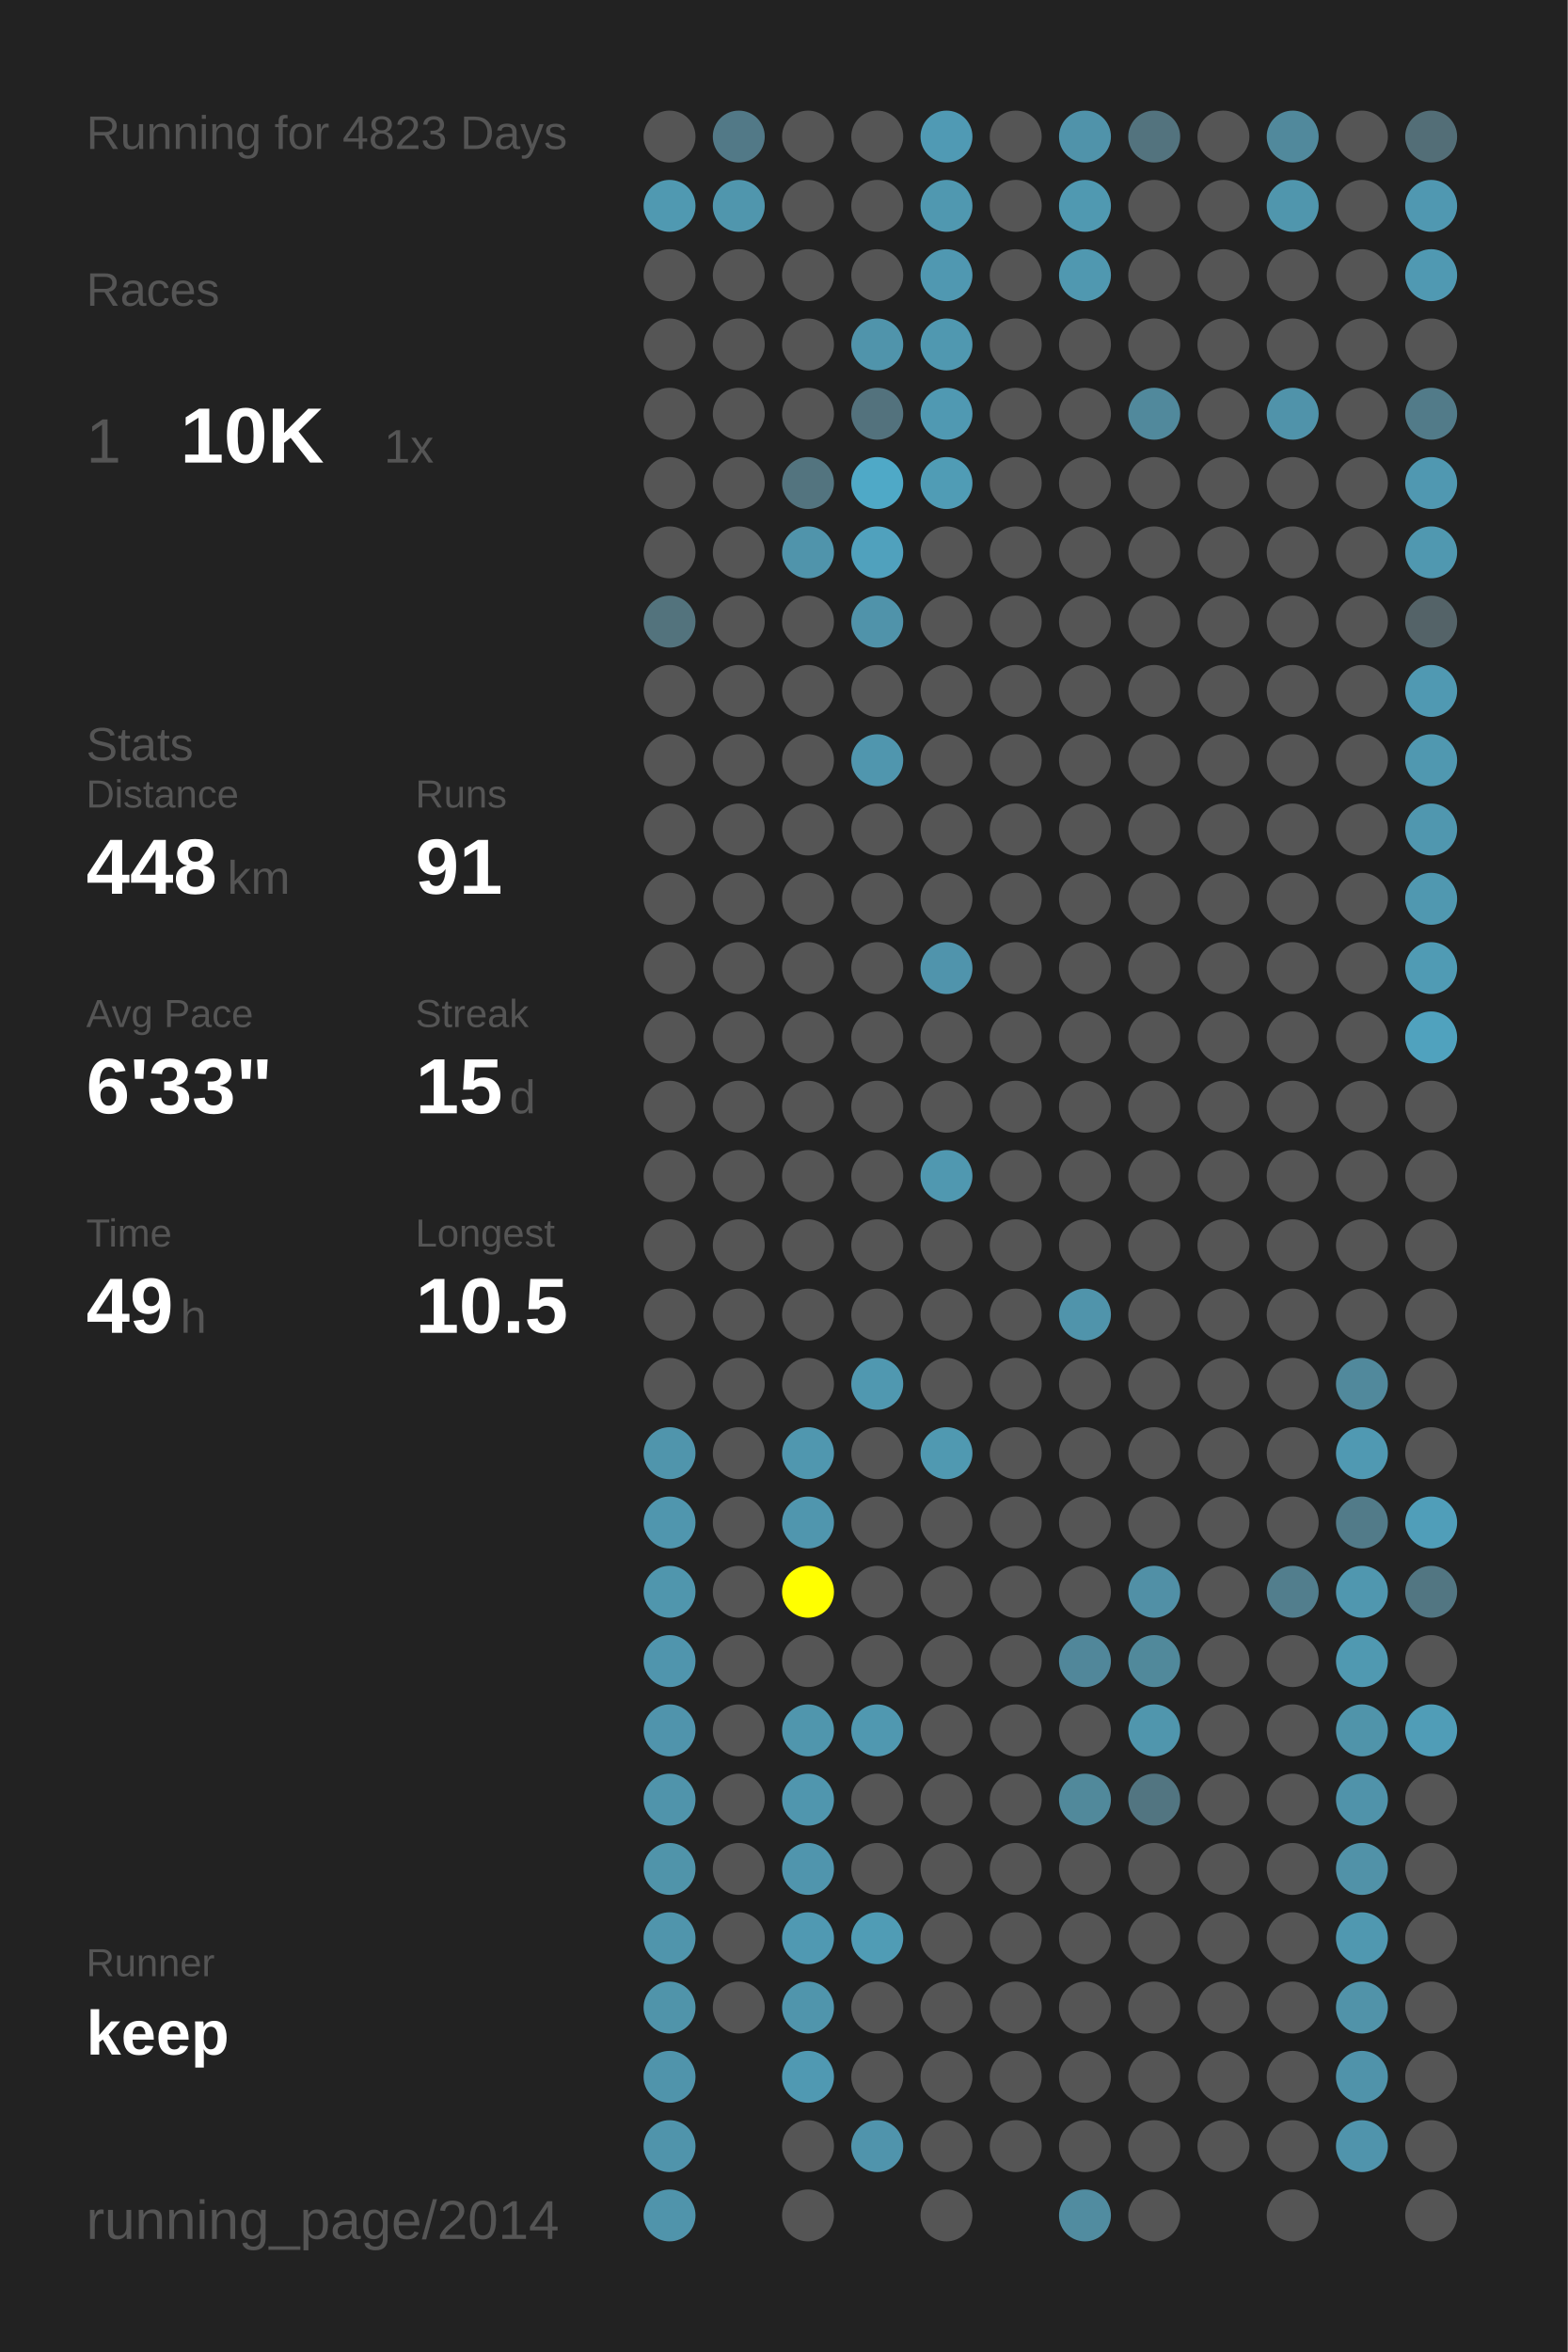
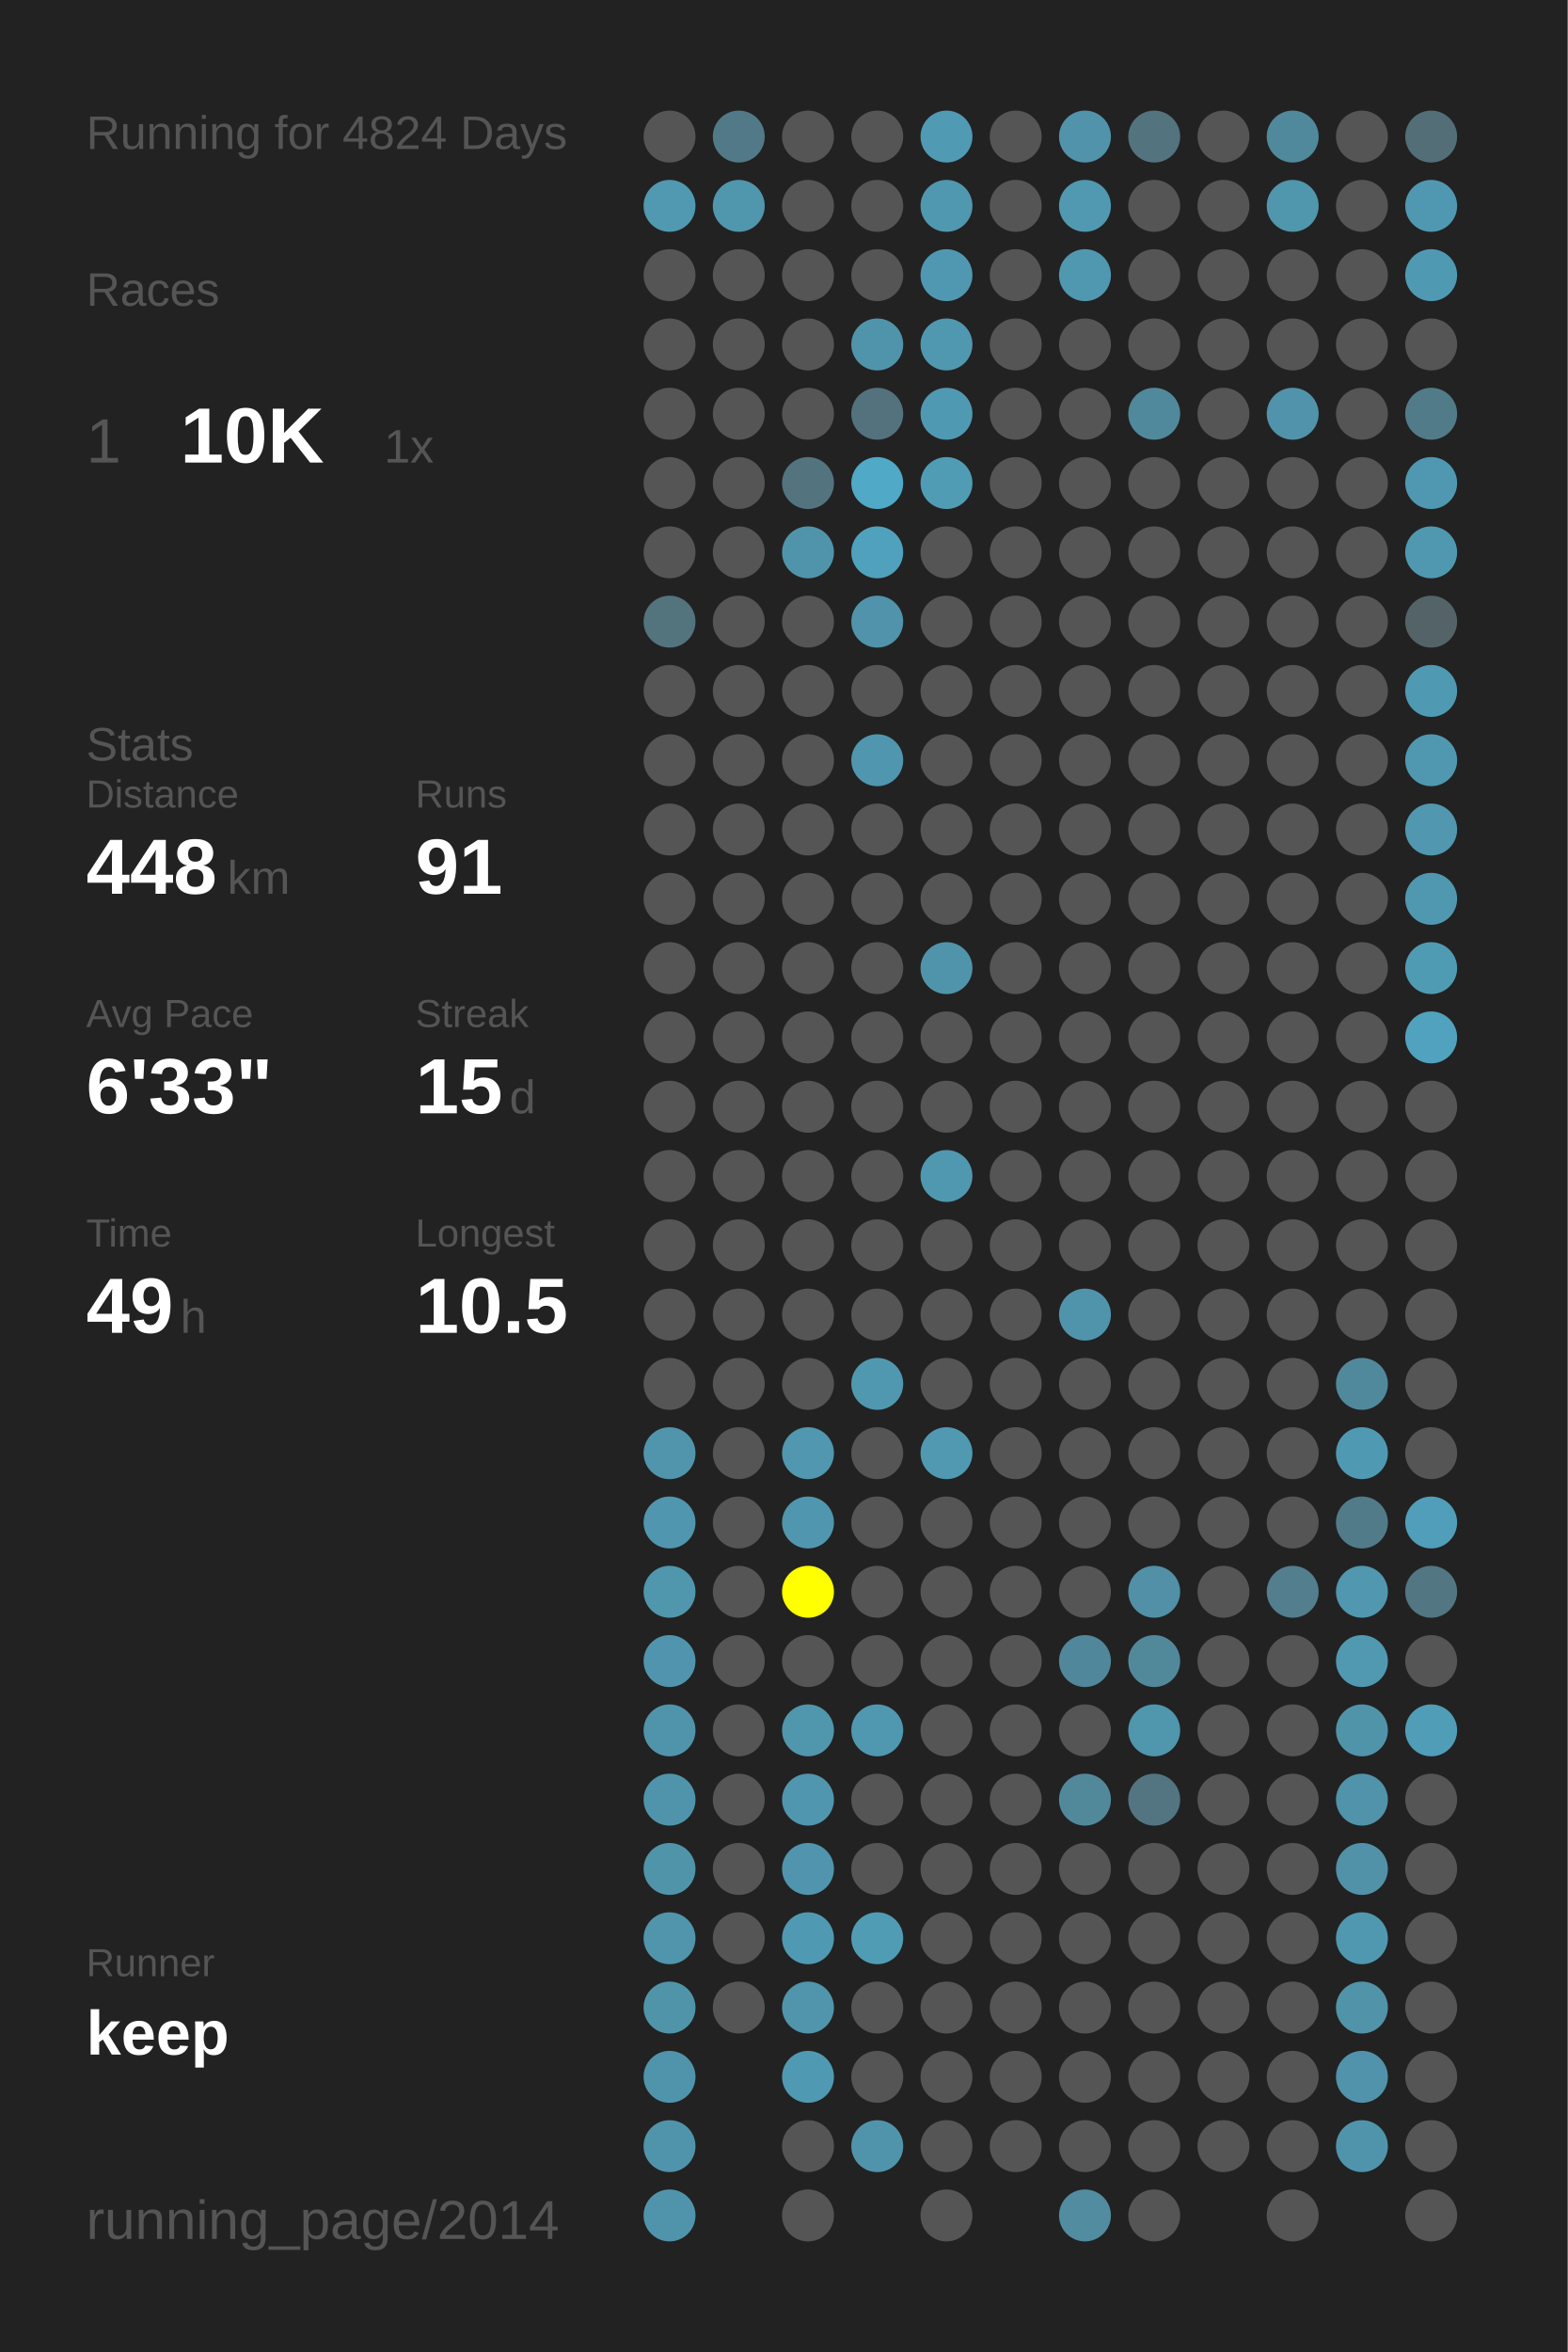
<svg xmlns="http://www.w3.org/2000/svg" baseProfile="full" height="300mm" version="1.1" viewBox="0,0,200,300" width="200mm">
  <defs />
  <rect fill="#222222" height="300" width="200" x="0" y="0" />
-   <text fill="#555555" style="font-size:6px; font-family:Arial;" x="11" y="19">Running for 4823 Days</text>
+   <text fill="#555555" style="font-size:6px; font-family:Arial;" x="11" y="19">Running for 4824 Days</text>
  <text fill="#555555" style="font-size:6px; font-family:Arial;" x="11" y="39">Races</text>
  <text fill="#555555" style="font-size:8px; font-family:Arial;" x="11" y="59">1</text>
  <text fill="#FFFFFF" style="font-size:10px; font-family:Arial; font-weight:bold;" x="23" y="59">10K</text>
  <text fill="#555555" style="font-size:6px; font-family:Arial;" x="49" y="59">1x</text>
  <text fill="#555555" style="font-size:6px; font-family:Arial;" x="11" y="97">Stats</text>
  <text fill="#555555" style="font-size:5px; font-family:Arial;" x="11" y="103">Distance</text>
  <text fill="#FFFFFF" style="font-size:10px; font-family:Arial; font-weight:bold;" x="11" y="114">448</text>
  <text fill="#555555" style="font-size:6px; font-family:Arial;" x="29" y="114">km</text>
  <text fill="#555555" style="font-size:5px; font-family:Arial;" x="53" y="103">Runs</text>
  <text fill="#FFFFFF" style="font-size:10px; font-family:Arial; font-weight:bold;" x="53" y="114">91</text>
  <text fill="#555555" style="font-size:5px; font-family:Arial;" x="11" y="131">Avg Pace</text>
  <text fill="#FFFFFF" style="font-size:10px; font-family:Arial; font-weight:bold;" x="11" y="142">6'33"</text>
  <text fill="#555555" style="font-size:5px; font-family:Arial;" x="53" y="131">Streak</text>
  <text fill="#FFFFFF" style="font-size:10px; font-family:Arial; font-weight:bold;" x="53" y="142">15</text>
  <text fill="#555555" style="font-size:6px; font-family:Arial;" x="65" y="142">d</text>
  <text fill="#555555" style="font-size:5px; font-family:Arial;" x="11" y="159">Time</text>
  <text fill="#FFFFFF" style="font-size:10px; font-family:Arial; font-weight:bold;" x="11" y="170">49</text>
  <text fill="#555555" style="font-size:6px; font-family:Arial;" x="23" y="170">h</text>
  <text fill="#555555" style="font-size:5px; font-family:Arial;" x="53" y="159">Longest</text>
  <text fill="#FFFFFF" style="font-size:10px; font-family:Arial; font-weight:bold;" x="53" y="170">10.5</text>
  <text fill="#555555" style="font-size:5px; font-family:Arial;" x="11" y="252.065">Runner</text>
  <text fill="#FFFFFF" style="font-size:8px; font-family:Arial; font-weight:bold;" x="11" y="262.065">keep</text>
  <text fill="#555555" style="font-size:7px; font-family:Arial;" x="11" y="285.581">running_page/2014</text>
  <circle cx="85.417" cy="17.419" fill="#555555" r="3.312" />
  <circle cx="85.417" cy="26.258" fill="#5099b1" r="3.312" />
  <circle cx="85.417" cy="35.097" fill="#555555" r="3.312" />
  <circle cx="85.417" cy="43.935" fill="#555555" r="3.312" />
  <circle cx="85.417" cy="52.774" fill="#555555" r="3.312" />
  <circle cx="85.417" cy="61.613" fill="#555555" r="3.312" />
  <circle cx="85.417" cy="70.452" fill="#555555" r="3.312" />
  <circle cx="85.417" cy="79.29" fill="#53737d" r="3.312" />
  <circle cx="85.417" cy="88.129" fill="#555555" r="3.312" />
  <circle cx="85.417" cy="96.968" fill="#555555" r="3.312" />
  <circle cx="85.417" cy="105.806" fill="#555555" r="3.312" />
  <circle cx="85.417" cy="114.645" fill="#555555" r="3.312" />
  <circle cx="85.417" cy="123.484" fill="#555555" r="3.312" />
  <circle cx="85.417" cy="132.323" fill="#555555" r="3.312" />
  <circle cx="85.417" cy="141.161" fill="#555555" r="3.312" />
  <circle cx="85.417" cy="150" fill="#555555" r="3.312" />
  <circle cx="85.417" cy="158.839" fill="#555555" r="3.312" />
  <circle cx="85.417" cy="167.677" fill="#555555" r="3.312" />
  <circle cx="85.417" cy="176.516" fill="#555555" r="3.312" />
  <circle cx="85.417" cy="185.355" fill="#5095ac" r="3.312" />
  <circle cx="85.417" cy="194.194" fill="#5096ae" r="3.312" />
  <circle cx="85.417" cy="203.032" fill="#5096ad" r="3.312" />
  <circle cx="85.417" cy="211.871" fill="#5095ad" r="3.312" />
  <circle cx="85.417" cy="220.71" fill="#5094ac" r="3.312" />
  <circle cx="85.417" cy="229.548" fill="#5094ab" r="3.312" />
  <circle cx="85.417" cy="238.387" fill="#5094aa" r="3.312" />
  <circle cx="85.417" cy="247.226" fill="#5095ac" r="3.312" />
  <circle cx="85.417" cy="256.065" fill="#5094aa" r="3.312" />
  <circle cx="85.417" cy="264.903" fill="#5094ab" r="3.312" />
  <circle cx="85.417" cy="273.742" fill="#5094ab" r="3.312" />
  <circle cx="85.417" cy="282.581" fill="#5094ab" r="3.312" />
  <circle cx="94.25" cy="17.419" fill="#527987" r="3.312" />
  <circle cx="94.25" cy="26.258" fill="#5096ad" r="3.312" />
  <circle cx="94.25" cy="35.097" fill="#555555" r="3.312" />
  <circle cx="94.25" cy="43.935" fill="#555555" r="3.312" />
  <circle cx="94.25" cy="52.774" fill="#555555" r="3.312" />
  <circle cx="94.25" cy="61.613" fill="#555555" r="3.312" />
  <circle cx="94.25" cy="70.452" fill="#555555" r="3.312" />
  <circle cx="94.25" cy="79.29" fill="#555555" r="3.312" />
  <circle cx="94.25" cy="88.129" fill="#555555" r="3.312" />
  <circle cx="94.25" cy="96.968" fill="#555555" r="3.312" />
  <circle cx="94.25" cy="105.806" fill="#555555" r="3.312" />
  <circle cx="94.25" cy="114.645" fill="#555555" r="3.312" />
  <circle cx="94.25" cy="123.484" fill="#555555" r="3.312" />
  <circle cx="94.25" cy="132.323" fill="#555555" r="3.312" />
  <circle cx="94.25" cy="141.161" fill="#555555" r="3.312" />
  <circle cx="94.25" cy="150" fill="#555555" r="3.312" />
  <circle cx="94.25" cy="158.839" fill="#555555" r="3.312" />
  <circle cx="94.25" cy="167.677" fill="#555555" r="3.312" />
  <circle cx="94.25" cy="176.516" fill="#555555" r="3.312" />
  <circle cx="94.25" cy="185.355" fill="#555555" r="3.312" />
  <circle cx="94.25" cy="194.194" fill="#555555" r="3.312" />
  <circle cx="94.25" cy="203.032" fill="#555555" r="3.312" />
  <circle cx="94.25" cy="211.871" fill="#555555" r="3.312" />
  <circle cx="94.25" cy="220.71" fill="#555555" r="3.312" />
  <circle cx="94.25" cy="229.548" fill="#555555" r="3.312" />
  <circle cx="94.25" cy="238.387" fill="#555555" r="3.312" />
  <circle cx="94.25" cy="247.226" fill="#555555" r="3.312" />
  <circle cx="94.25" cy="256.065" fill="#555555" r="3.312" />
  <circle cx="103.083" cy="17.419" fill="#555555" r="3.312" />
  <circle cx="103.083" cy="26.258" fill="#555555" r="3.312" />
  <circle cx="103.083" cy="35.097" fill="#555555" r="3.312" />
  <circle cx="103.083" cy="43.935" fill="#555555" r="3.312" />
  <circle cx="103.083" cy="52.774" fill="#555555" r="3.312" />
  <circle cx="103.083" cy="61.613" fill="#53747f" r="3.312" />
  <circle cx="103.083" cy="70.452" fill="#5094ab" r="3.312" />
  <circle cx="103.083" cy="79.29" fill="#555555" r="3.312" />
  <circle cx="103.083" cy="88.129" fill="#555555" r="3.312" />
  <circle cx="103.083" cy="96.968" fill="#555555" r="3.312" />
  <circle cx="103.083" cy="105.806" fill="#555555" r="3.312" />
  <circle cx="103.083" cy="114.645" fill="#555555" r="3.312" />
  <circle cx="103.083" cy="123.484" fill="#555555" r="3.312" />
  <circle cx="103.083" cy="132.323" fill="#555555" r="3.312" />
  <circle cx="103.083" cy="141.161" fill="#555555" r="3.312" />
  <circle cx="103.083" cy="150" fill="#555555" r="3.312" />
  <circle cx="103.083" cy="158.839" fill="#555555" r="3.312" />
  <circle cx="103.083" cy="167.677" fill="#555555" r="3.312" />
  <circle cx="103.083" cy="176.516" fill="#555555" r="3.312" />
  <circle cx="103.083" cy="185.355" fill="#5097af" r="3.312" />
  <circle cx="103.083" cy="194.194" fill="#5096ae" r="3.312" />
  <circle cx="103.083" cy="203.032" fill="#FFFF00" r="3.312" />
  <circle cx="103.083" cy="211.871" fill="#555555" r="3.312" />
  <circle cx="103.083" cy="220.71" fill="#5096ad" r="3.312" />
  <circle cx="103.083" cy="229.548" fill="#5096ae" r="3.312" />
  <circle cx="103.083" cy="238.387" fill="#5095ad" r="3.312" />
  <circle cx="103.083" cy="247.226" fill="#5099b2" r="3.312" />
  <circle cx="103.083" cy="256.065" fill="#5095ac" r="3.312" />
  <circle cx="103.083" cy="264.903" fill="#5099b2" r="3.312" />
  <circle cx="103.083" cy="273.742" fill="#555555" r="3.312" />
  <circle cx="103.083" cy="282.581" fill="#555555" r="3.312" />
  <circle cx="111.917" cy="17.419" fill="#555555" r="3.312" />
  <circle cx="111.917" cy="26.258" fill="#555555" r="3.312" />
  <circle cx="111.917" cy="35.097" fill="#555555" r="3.312" />
  <circle cx="111.917" cy="43.935" fill="#5094ab" r="3.312" />
  <circle cx="111.917" cy="52.774" fill="#53727d" r="3.312" />
  <circle cx="111.917" cy="61.613" fill="#4fa9c7" r="3.312" />
  <circle cx="111.917" cy="70.452" fill="#50a1bd" r="3.312" />
  <circle cx="111.917" cy="79.29" fill="#5093aa" r="3.312" />
  <circle cx="111.917" cy="88.129" fill="#555555" r="3.312" />
  <circle cx="111.917" cy="96.968" fill="#5096ae" r="3.312" />
  <circle cx="111.917" cy="105.806" fill="#555555" r="3.312" />
  <circle cx="111.917" cy="114.645" fill="#555555" r="3.312" />
  <circle cx="111.917" cy="123.484" fill="#555555" r="3.312" />
  <circle cx="111.917" cy="132.323" fill="#555555" r="3.312" />
  <circle cx="111.917" cy="141.161" fill="#555555" r="3.312" />
  <circle cx="111.917" cy="150" fill="#555555" r="3.312" />
  <circle cx="111.917" cy="158.839" fill="#555555" r="3.312" />
  <circle cx="111.917" cy="167.677" fill="#555555" r="3.312" />
  <circle cx="111.917" cy="176.516" fill="#5098b0" r="3.312" />
  <circle cx="111.917" cy="185.355" fill="#555555" r="3.312" />
  <circle cx="111.917" cy="194.194" fill="#555555" r="3.312" />
  <circle cx="111.917" cy="203.032" fill="#555555" r="3.312" />
  <circle cx="111.917" cy="211.871" fill="#555555" r="3.312" />
  <circle cx="111.917" cy="220.71" fill="#5098b0" r="3.312" />
  <circle cx="111.917" cy="229.548" fill="#555555" r="3.312" />
  <circle cx="111.917" cy="238.387" fill="#555555" r="3.312" />
  <circle cx="111.917" cy="247.226" fill="#509cb5" r="3.312" />
  <circle cx="111.917" cy="256.065" fill="#555555" r="3.312" />
  <circle cx="111.917" cy="264.903" fill="#555555" r="3.312" />
  <circle cx="111.917" cy="273.742" fill="#5094ac" r="3.312" />
  <circle cx="120.75" cy="17.419" fill="#509ab4" r="3.312" />
  <circle cx="120.75" cy="26.258" fill="#5098b0" r="3.312" />
  <circle cx="120.75" cy="35.097" fill="#5098b1" r="3.312" />
  <circle cx="120.75" cy="43.935" fill="#5098b0" r="3.312" />
  <circle cx="120.75" cy="52.774" fill="#5099b2" r="3.312" />
  <circle cx="120.75" cy="61.613" fill="#509cb5" r="3.312" />
  <circle cx="120.75" cy="70.452" fill="#555555" r="3.312" />
  <circle cx="120.75" cy="79.29" fill="#555555" r="3.312" />
  <circle cx="120.75" cy="88.129" fill="#555555" r="3.312" />
  <circle cx="120.75" cy="96.968" fill="#555555" r="3.312" />
  <circle cx="120.75" cy="105.806" fill="#555555" r="3.312" />
  <circle cx="120.75" cy="114.645" fill="#555555" r="3.312" />
  <circle cx="120.75" cy="123.484" fill="#5094ac" r="3.312" />
  <circle cx="120.75" cy="132.323" fill="#555555" r="3.312" />
  <circle cx="120.75" cy="141.161" fill="#555555" r="3.312" />
  <circle cx="120.75" cy="150" fill="#5098b0" r="3.312" />
  <circle cx="120.75" cy="158.839" fill="#555555" r="3.312" />
  <circle cx="120.75" cy="167.677" fill="#555555" r="3.312" />
  <circle cx="120.75" cy="176.516" fill="#555555" r="3.312" />
  <circle cx="120.75" cy="185.355" fill="#5099b1" r="3.312" />
  <circle cx="120.75" cy="194.194" fill="#555555" r="3.312" />
  <circle cx="120.75" cy="203.032" fill="#555555" r="3.312" />
  <circle cx="120.75" cy="211.871" fill="#555555" r="3.312" />
  <circle cx="120.75" cy="220.71" fill="#555555" r="3.312" />
  <circle cx="120.75" cy="229.548" fill="#555555" r="3.312" />
  <circle cx="120.75" cy="238.387" fill="#555555" r="3.312" />
  <circle cx="120.75" cy="247.226" fill="#555555" r="3.312" />
  <circle cx="120.75" cy="256.065" fill="#555555" r="3.312" />
  <circle cx="120.75" cy="264.903" fill="#555555" r="3.312" />
  <circle cx="120.75" cy="273.742" fill="#555555" r="3.312" />
  <circle cx="120.75" cy="282.581" fill="#555555" r="3.312" />
  <circle cx="129.583" cy="17.419" fill="#555555" r="3.312" />
  <circle cx="129.583" cy="26.258" fill="#555555" r="3.312" />
  <circle cx="129.583" cy="35.097" fill="#555555" r="3.312" />
  <circle cx="129.583" cy="43.935" fill="#555555" r="3.312" />
  <circle cx="129.583" cy="52.774" fill="#555555" r="3.312" />
  <circle cx="129.583" cy="61.613" fill="#555555" r="3.312" />
  <circle cx="129.583" cy="70.452" fill="#555555" r="3.312" />
  <circle cx="129.583" cy="79.29" fill="#555555" r="3.312" />
  <circle cx="129.583" cy="88.129" fill="#555555" r="3.312" />
  <circle cx="129.583" cy="96.968" fill="#555555" r="3.312" />
  <circle cx="129.583" cy="105.806" fill="#555555" r="3.312" />
  <circle cx="129.583" cy="114.645" fill="#555555" r="3.312" />
  <circle cx="129.583" cy="123.484" fill="#555555" r="3.312" />
  <circle cx="129.583" cy="132.323" fill="#555555" r="3.312" />
  <circle cx="129.583" cy="141.161" fill="#555555" r="3.312" />
  <circle cx="129.583" cy="150" fill="#555555" r="3.312" />
  <circle cx="129.583" cy="158.839" fill="#555555" r="3.312" />
  <circle cx="129.583" cy="167.677" fill="#555555" r="3.312" />
  <circle cx="129.583" cy="176.516" fill="#555555" r="3.312" />
  <circle cx="129.583" cy="185.355" fill="#555555" r="3.312" />
  <circle cx="129.583" cy="194.194" fill="#555555" r="3.312" />
  <circle cx="129.583" cy="203.032" fill="#555555" r="3.312" />
  <circle cx="129.583" cy="211.871" fill="#555555" r="3.312" />
  <circle cx="129.583" cy="220.71" fill="#555555" r="3.312" />
  <circle cx="129.583" cy="229.548" fill="#555555" r="3.312" />
  <circle cx="129.583" cy="238.387" fill="#555555" r="3.312" />
  <circle cx="129.583" cy="247.226" fill="#555555" r="3.312" />
  <circle cx="129.583" cy="256.065" fill="#555555" r="3.312" />
  <circle cx="129.583" cy="264.903" fill="#555555" r="3.312" />
  <circle cx="129.583" cy="273.742" fill="#555555" r="3.312" />
  <circle cx="138.417" cy="17.419" fill="#5093aa" r="3.312" />
  <circle cx="138.417" cy="26.258" fill="#5099b1" r="3.312" />
  <circle cx="138.417" cy="35.097" fill="#5098b0" r="3.312" />
  <circle cx="138.417" cy="43.935" fill="#555555" r="3.312" />
  <circle cx="138.417" cy="52.774" fill="#555555" r="3.312" />
  <circle cx="138.417" cy="61.613" fill="#555555" r="3.312" />
  <circle cx="138.417" cy="70.452" fill="#555555" r="3.312" />
  <circle cx="138.417" cy="79.29" fill="#555555" r="3.312" />
  <circle cx="138.417" cy="88.129" fill="#555555" r="3.312" />
  <circle cx="138.417" cy="96.968" fill="#555555" r="3.312" />
  <circle cx="138.417" cy="105.806" fill="#555555" r="3.312" />
  <circle cx="138.417" cy="114.645" fill="#555555" r="3.312" />
  <circle cx="138.417" cy="123.484" fill="#555555" r="3.312" />
  <circle cx="138.417" cy="132.323" fill="#555555" r="3.312" />
  <circle cx="138.417" cy="141.161" fill="#555555" r="3.312" />
  <circle cx="138.417" cy="150" fill="#555555" r="3.312" />
  <circle cx="138.417" cy="158.839" fill="#555555" r="3.312" />
  <circle cx="138.417" cy="167.677" fill="#5094ab" r="3.312" />
  <circle cx="138.417" cy="176.516" fill="#555555" r="3.312" />
  <circle cx="138.417" cy="185.355" fill="#555555" r="3.312" />
  <circle cx="138.417" cy="194.194" fill="#555555" r="3.312" />
  <circle cx="138.417" cy="203.032" fill="#555555" r="3.312" />
  <circle cx="138.417" cy="211.871" fill="#51879a" r="3.312" />
  <circle cx="138.417" cy="220.71" fill="#555555" r="3.312" />
  <circle cx="138.417" cy="229.548" fill="#51899b" r="3.312" />
  <circle cx="138.417" cy="238.387" fill="#555555" r="3.312" />
  <circle cx="138.417" cy="247.226" fill="#555555" r="3.312" />
  <circle cx="138.417" cy="256.065" fill="#555555" r="3.312" />
  <circle cx="138.417" cy="264.903" fill="#555555" r="3.312" />
  <circle cx="138.417" cy="273.742" fill="#555555" r="3.312" />
  <circle cx="138.417" cy="282.581" fill="#518ca0" r="3.312" />
  <circle cx="147.25" cy="17.419" fill="#53737e" r="3.312" />
  <circle cx="147.25" cy="26.258" fill="#555555" r="3.312" />
  <circle cx="147.25" cy="35.097" fill="#555555" r="3.312" />
  <circle cx="147.25" cy="43.935" fill="#555555" r="3.312" />
  <circle cx="147.25" cy="52.774" fill="#51899c" r="3.312" />
  <circle cx="147.25" cy="61.613" fill="#555555" r="3.312" />
  <circle cx="147.25" cy="70.452" fill="#555555" r="3.312" />
  <circle cx="147.25" cy="79.29" fill="#555555" r="3.312" />
  <circle cx="147.25" cy="88.129" fill="#555555" r="3.312" />
  <circle cx="147.25" cy="96.968" fill="#555555" r="3.312" />
  <circle cx="147.25" cy="105.806" fill="#555555" r="3.312" />
  <circle cx="147.25" cy="114.645" fill="#555555" r="3.312" />
  <circle cx="147.25" cy="123.484" fill="#555555" r="3.312" />
  <circle cx="147.25" cy="132.323" fill="#555555" r="3.312" />
  <circle cx="147.25" cy="141.161" fill="#555555" r="3.312" />
  <circle cx="147.25" cy="150" fill="#555555" r="3.312" />
  <circle cx="147.25" cy="158.839" fill="#555555" r="3.312" />
  <circle cx="147.25" cy="167.677" fill="#555555" r="3.312" />
  <circle cx="147.25" cy="176.516" fill="#555555" r="3.312" />
  <circle cx="147.25" cy="185.355" fill="#555555" r="3.312" />
  <circle cx="147.25" cy="194.194" fill="#555555" r="3.312" />
  <circle cx="147.25" cy="203.032" fill="#5190a6" r="3.312" />
  <circle cx="147.25" cy="211.871" fill="#51899b" r="3.312" />
  <circle cx="147.25" cy="220.71" fill="#5096ad" r="3.312" />
  <circle cx="147.25" cy="229.548" fill="#527581" r="3.312" />
  <circle cx="147.25" cy="238.387" fill="#555555" r="3.312" />
  <circle cx="147.25" cy="247.226" fill="#555555" r="3.312" />
  <circle cx="147.25" cy="256.065" fill="#555555" r="3.312" />
  <circle cx="147.25" cy="264.903" fill="#555555" r="3.312" />
  <circle cx="147.25" cy="273.742" fill="#555555" r="3.312" />
  <circle cx="147.25" cy="282.581" fill="#555555" r="3.312" />
  <circle cx="156.083" cy="17.419" fill="#555555" r="3.312" />
  <circle cx="156.083" cy="26.258" fill="#555555" r="3.312" />
  <circle cx="156.083" cy="35.097" fill="#555555" r="3.312" />
  <circle cx="156.083" cy="43.935" fill="#555555" r="3.312" />
  <circle cx="156.083" cy="52.774" fill="#555555" r="3.312" />
  <circle cx="156.083" cy="61.613" fill="#555555" r="3.312" />
  <circle cx="156.083" cy="70.452" fill="#555555" r="3.312" />
  <circle cx="156.083" cy="79.29" fill="#555555" r="3.312" />
  <circle cx="156.083" cy="88.129" fill="#555555" r="3.312" />
  <circle cx="156.083" cy="96.968" fill="#555555" r="3.312" />
  <circle cx="156.083" cy="105.806" fill="#555555" r="3.312" />
  <circle cx="156.083" cy="114.645" fill="#555555" r="3.312" />
  <circle cx="156.083" cy="123.484" fill="#555555" r="3.312" />
  <circle cx="156.083" cy="132.323" fill="#555555" r="3.312" />
  <circle cx="156.083" cy="141.161" fill="#555555" r="3.312" />
  <circle cx="156.083" cy="150" fill="#555555" r="3.312" />
  <circle cx="156.083" cy="158.839" fill="#555555" r="3.312" />
  <circle cx="156.083" cy="167.677" fill="#555555" r="3.312" />
  <circle cx="156.083" cy="176.516" fill="#555555" r="3.312" />
  <circle cx="156.083" cy="185.355" fill="#555555" r="3.312" />
  <circle cx="156.083" cy="194.194" fill="#555555" r="3.312" />
  <circle cx="156.083" cy="203.032" fill="#555555" r="3.312" />
  <circle cx="156.083" cy="211.871" fill="#555555" r="3.312" />
  <circle cx="156.083" cy="220.71" fill="#555555" r="3.312" />
  <circle cx="156.083" cy="229.548" fill="#555555" r="3.312" />
  <circle cx="156.083" cy="238.387" fill="#555555" r="3.312" />
  <circle cx="156.083" cy="247.226" fill="#555555" r="3.312" />
  <circle cx="156.083" cy="256.065" fill="#555555" r="3.312" />
  <circle cx="156.083" cy="264.903" fill="#555555" r="3.312" />
  <circle cx="156.083" cy="273.742" fill="#555555" r="3.312" />
  <circle cx="164.917" cy="17.419" fill="#51899c" r="3.312" />
  <circle cx="164.917" cy="26.258" fill="#5096ad" r="3.312" />
  <circle cx="164.917" cy="35.097" fill="#555555" r="3.312" />
  <circle cx="164.917" cy="43.935" fill="#555555" r="3.312" />
  <circle cx="164.917" cy="52.774" fill="#5093aa" r="3.312" />
  <circle cx="164.917" cy="61.613" fill="#555555" r="3.312" />
  <circle cx="164.917" cy="70.452" fill="#555555" r="3.312" />
  <circle cx="164.917" cy="79.29" fill="#555555" r="3.312" />
  <circle cx="164.917" cy="88.129" fill="#555555" r="3.312" />
  <circle cx="164.917" cy="96.968" fill="#555555" r="3.312" />
  <circle cx="164.917" cy="105.806" fill="#555555" r="3.312" />
  <circle cx="164.917" cy="114.645" fill="#555555" r="3.312" />
  <circle cx="164.917" cy="123.484" fill="#555555" r="3.312" />
  <circle cx="164.917" cy="132.323" fill="#555555" r="3.312" />
  <circle cx="164.917" cy="141.161" fill="#555555" r="3.312" />
  <circle cx="164.917" cy="150" fill="#555555" r="3.312" />
  <circle cx="164.917" cy="158.839" fill="#555555" r="3.312" />
  <circle cx="164.917" cy="167.677" fill="#555555" r="3.312" />
  <circle cx="164.917" cy="176.516" fill="#555555" r="3.312" />
  <circle cx="164.917" cy="185.355" fill="#555555" r="3.312" />
  <circle cx="164.917" cy="194.194" fill="#555555" r="3.312" />
  <circle cx="164.917" cy="203.032" fill="#527e8d" r="3.312" />
  <circle cx="164.917" cy="211.871" fill="#555555" r="3.312" />
  <circle cx="164.917" cy="220.71" fill="#555555" r="3.312" />
  <circle cx="164.917" cy="229.548" fill="#555555" r="3.312" />
  <circle cx="164.917" cy="238.387" fill="#555555" r="3.312" />
  <circle cx="164.917" cy="247.226" fill="#555555" r="3.312" />
  <circle cx="164.917" cy="256.065" fill="#555555" r="3.312" />
  <circle cx="164.917" cy="264.903" fill="#555555" r="3.312" />
  <circle cx="164.917" cy="273.742" fill="#555555" r="3.312" />
  <circle cx="164.917" cy="282.581" fill="#555555" r="3.312" />
  <circle cx="173.75" cy="17.419" fill="#555555" r="3.312" />
  <circle cx="173.75" cy="26.258" fill="#555555" r="3.312" />
  <circle cx="173.75" cy="35.097" fill="#555555" r="3.312" />
  <circle cx="173.75" cy="43.935" fill="#555555" r="3.312" />
  <circle cx="173.75" cy="52.774" fill="#555555" r="3.312" />
  <circle cx="173.75" cy="61.613" fill="#555555" r="3.312" />
  <circle cx="173.75" cy="70.452" fill="#555555" r="3.312" />
  <circle cx="173.75" cy="79.29" fill="#555555" r="3.312" />
  <circle cx="173.75" cy="88.129" fill="#555555" r="3.312" />
  <circle cx="173.75" cy="96.968" fill="#555555" r="3.312" />
  <circle cx="173.75" cy="105.806" fill="#555555" r="3.312" />
  <circle cx="173.75" cy="114.645" fill="#555555" r="3.312" />
  <circle cx="173.75" cy="123.484" fill="#555555" r="3.312" />
  <circle cx="173.75" cy="132.323" fill="#555555" r="3.312" />
  <circle cx="173.75" cy="141.161" fill="#555555" r="3.312" />
  <circle cx="173.75" cy="150" fill="#555555" r="3.312" />
  <circle cx="173.75" cy="158.839" fill="#555555" r="3.312" />
  <circle cx="173.75" cy="167.677" fill="#555555" r="3.312" />
  <circle cx="173.75" cy="176.516" fill="#51899c" r="3.312" />
  <circle cx="173.75" cy="185.355" fill="#5099b2" r="3.312" />
  <circle cx="173.75" cy="194.194" fill="#527b89" r="3.312" />
  <circle cx="173.75" cy="203.032" fill="#5097af" r="3.312" />
  <circle cx="173.75" cy="211.871" fill="#5099b1" r="3.312" />
  <circle cx="173.75" cy="220.71" fill="#5094aa" r="3.312" />
  <circle cx="173.75" cy="229.548" fill="#5093aa" r="3.312" />
  <circle cx="173.75" cy="238.387" fill="#5192a8" r="3.312" />
  <circle cx="173.75" cy="247.226" fill="#5098b0" r="3.312" />
  <circle cx="173.75" cy="256.065" fill="#5193a9" r="3.312" />
  <circle cx="173.75" cy="264.903" fill="#5093aa" r="3.312" />
  <circle cx="173.75" cy="273.742" fill="#5094ac" r="3.312" />
  <circle cx="182.583" cy="17.419" fill="#536e77" r="3.312" />
  <circle cx="182.583" cy="26.258" fill="#5098b1" r="3.312" />
  <circle cx="182.583" cy="35.097" fill="#5099b2" r="3.312" />
  <circle cx="182.583" cy="43.935" fill="#555555" r="3.312" />
  <circle cx="182.583" cy="52.774" fill="#527b89" r="3.312" />
  <circle cx="182.583" cy="61.613" fill="#5098b1" r="3.312" />
  <circle cx="182.583" cy="70.452" fill="#5098b0" r="3.312" />
  <circle cx="182.583" cy="79.29" fill="#546368" r="3.312" />
  <circle cx="182.583" cy="88.129" fill="#5099b2" r="3.312" />
  <circle cx="182.583" cy="96.968" fill="#5098b0" r="3.312" />
  <circle cx="182.583" cy="105.806" fill="#5097af" r="3.312" />
  <circle cx="182.583" cy="114.645" fill="#5098b0" r="3.312" />
  <circle cx="182.583" cy="123.484" fill="#509bb4" r="3.312" />
  <circle cx="182.583" cy="132.323" fill="#50a2be" r="3.312" />
  <circle cx="182.583" cy="141.161" fill="#555555" r="3.312" />
  <circle cx="182.583" cy="150" fill="#555555" r="3.312" />
  <circle cx="182.583" cy="158.839" fill="#555555" r="3.312" />
  <circle cx="182.583" cy="167.677" fill="#555555" r="3.312" />
  <circle cx="182.583" cy="176.516" fill="#555555" r="3.312" />
  <circle cx="182.583" cy="185.355" fill="#555555" r="3.312" />
  <circle cx="182.583" cy="194.194" fill="#509eb9" r="3.312" />
  <circle cx="182.583" cy="203.032" fill="#527682" r="3.312" />
  <circle cx="182.583" cy="211.871" fill="#555555" r="3.312" />
  <circle cx="182.583" cy="220.71" fill="#509db7" r="3.312" />
  <circle cx="182.583" cy="229.548" fill="#555555" r="3.312" />
  <circle cx="182.583" cy="238.387" fill="#555555" r="3.312" />
  <circle cx="182.583" cy="247.226" fill="#555555" r="3.312" />
  <circle cx="182.583" cy="256.065" fill="#555555" r="3.312" />
  <circle cx="182.583" cy="264.903" fill="#555555" r="3.312" />
  <circle cx="182.583" cy="273.742" fill="#555555" r="3.312" />
  <circle cx="182.583" cy="282.581" fill="#555555" r="3.312" />
</svg>
